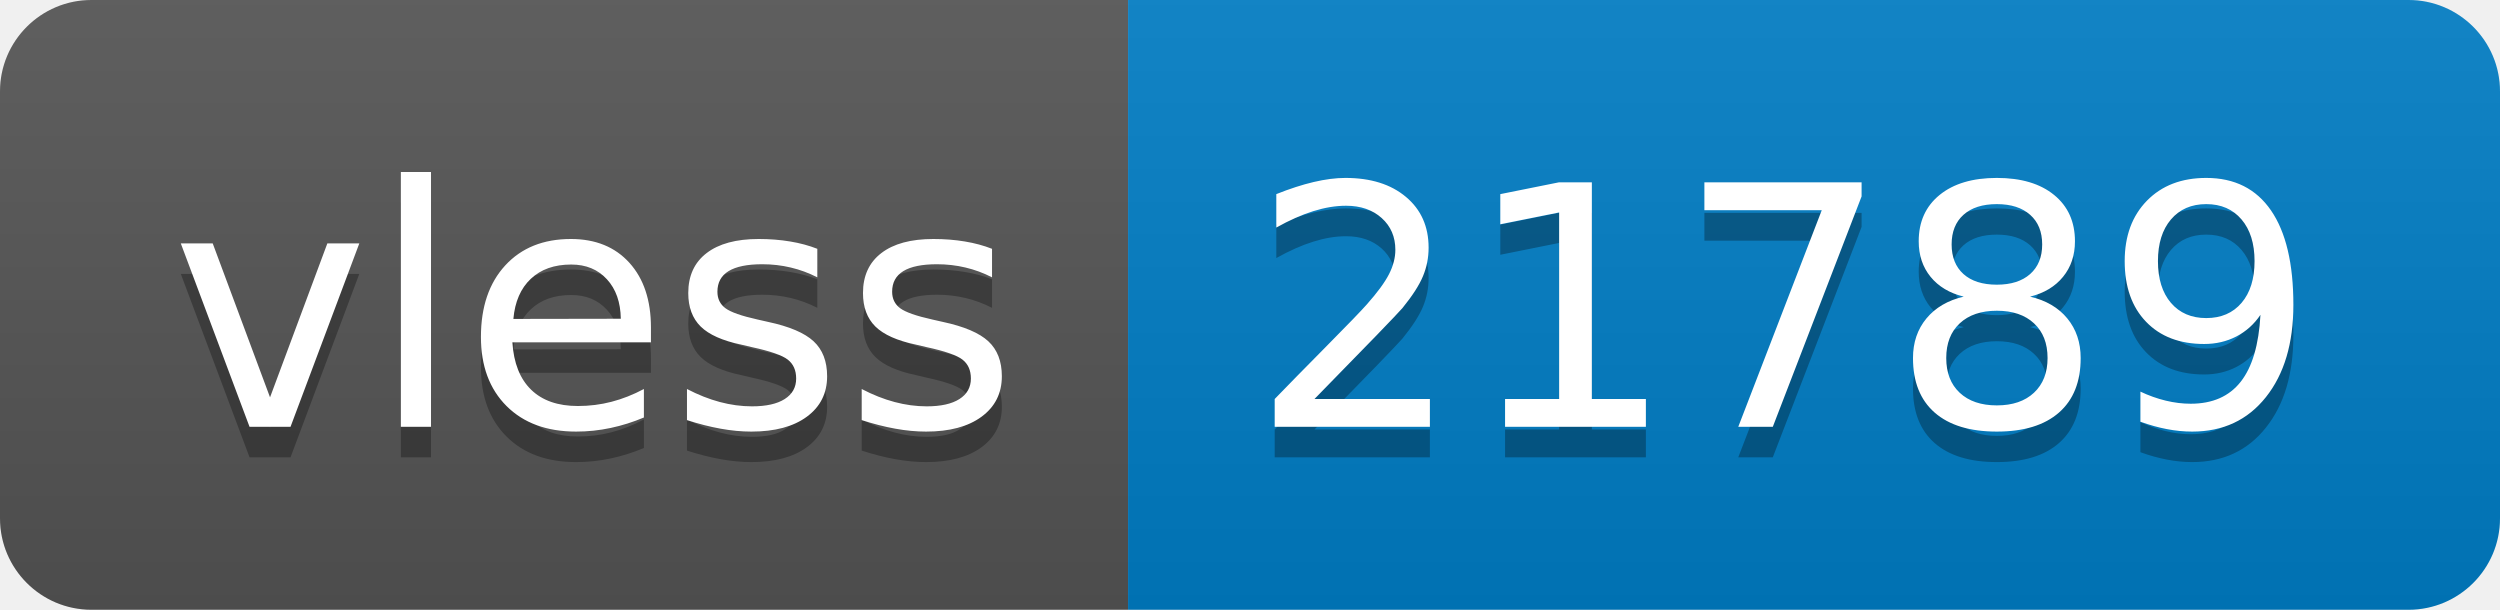
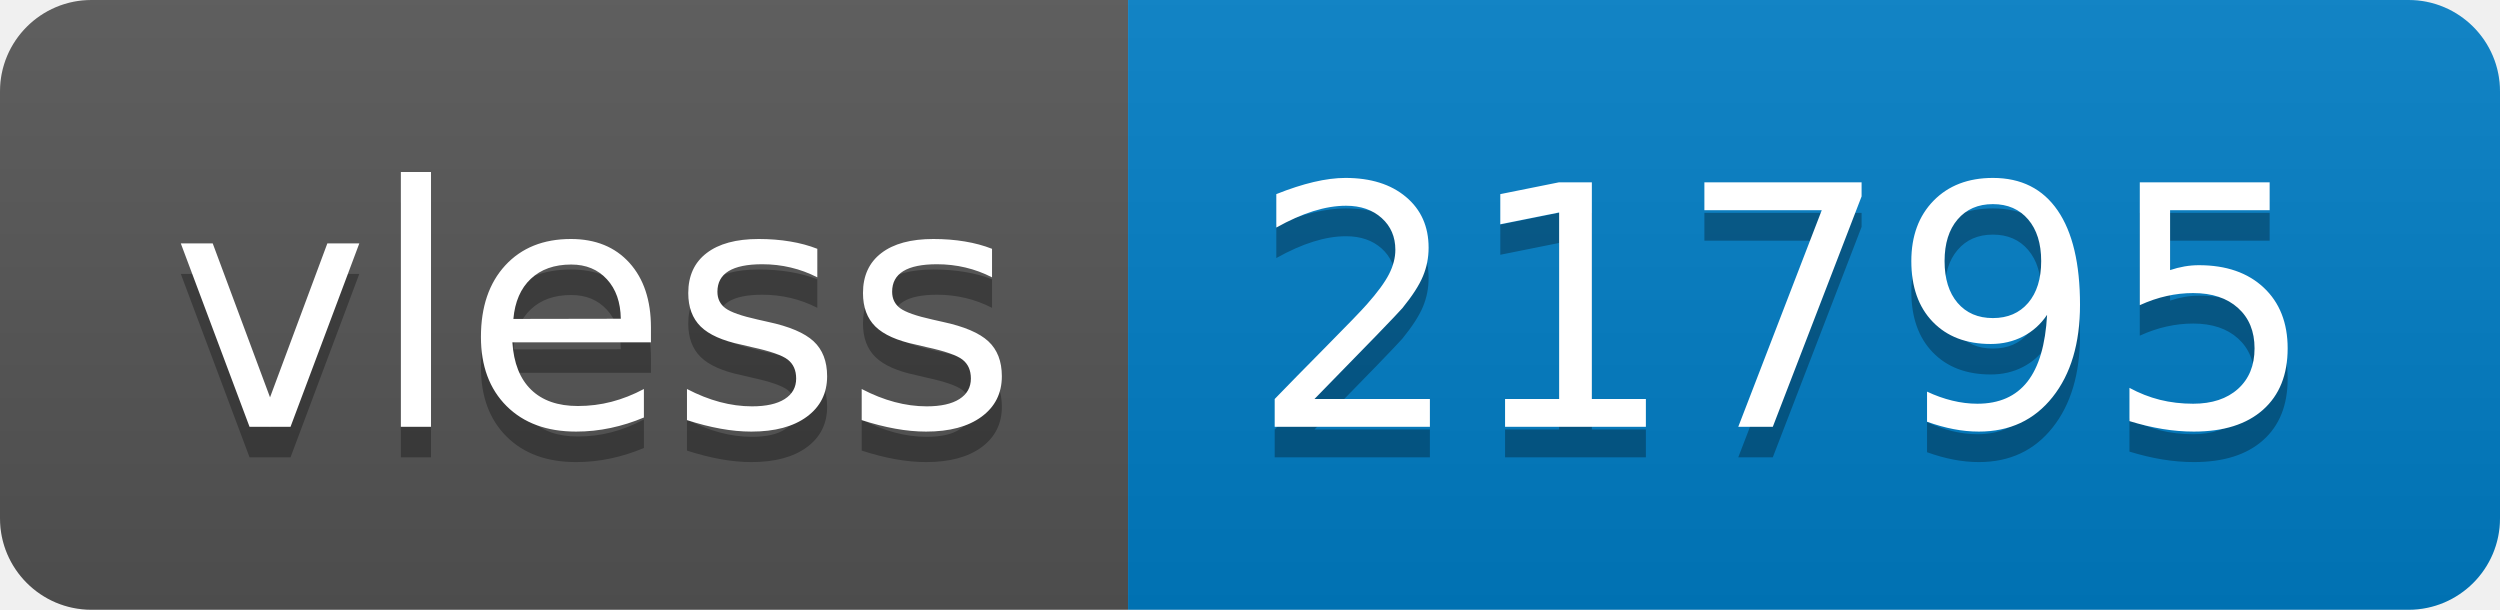
- <svg xmlns="http://www.w3.org/2000/svg" width="82" height="20" role="img" aria-label="vless: 21789">
+ <svg xmlns="http://www.w3.org/2000/svg" width="82" height="20" role="img" aria-label="vless: 21795">
  <linearGradient id="s" x2="0" y2="100%">
    <stop offset="0" stop-color="#bbb" stop-opacity=".1" />
    <stop offset="1" stop-opacity=".1" />
  </linearGradient>
  <clipPath id="r">
    <rect width="82" height="20" rx="3" fill="#fff" />
  </clipPath>
  <g clip-path="url(#r)">
    <rect width="37" height="20" fill="#555" />
    <rect x="37" width="45" height="20" fill="#007ec6" />
    <rect width="82" height="20" fill="url(#s)" />
  </g>
  <g fill="#fff" text-anchor="middle" font-family="Verdana,Geneva,DejaVu Sans,sans-serif" text-rendering="geometricPrecision" font-size="110">
    <text aria-hidden="true" x="195" y="150" fill="#010101" fill-opacity=".3" transform="scale(.1)" textLength="270">vless</text>
    <text x="195" y="140" transform="scale(.1)" fill="#fff" textLength="270">vless</text>
-     <text aria-hidden="true" x="585" y="150" fill="#010101" fill-opacity=".3" transform="scale(.1)" textLength="350">21789</text>
-     <text x="585" y="140" transform="scale(.1)" fill="#fff" textLength="350">21789</text>
+     <text aria-hidden="true" x="585" y="150" fill="#010101" fill-opacity=".3" transform="scale(.1)" textLength="350">21795</text>
+     <text x="585" y="140" transform="scale(.1)" fill="#fff" textLength="350">21795</text>
  </g>
</svg>
